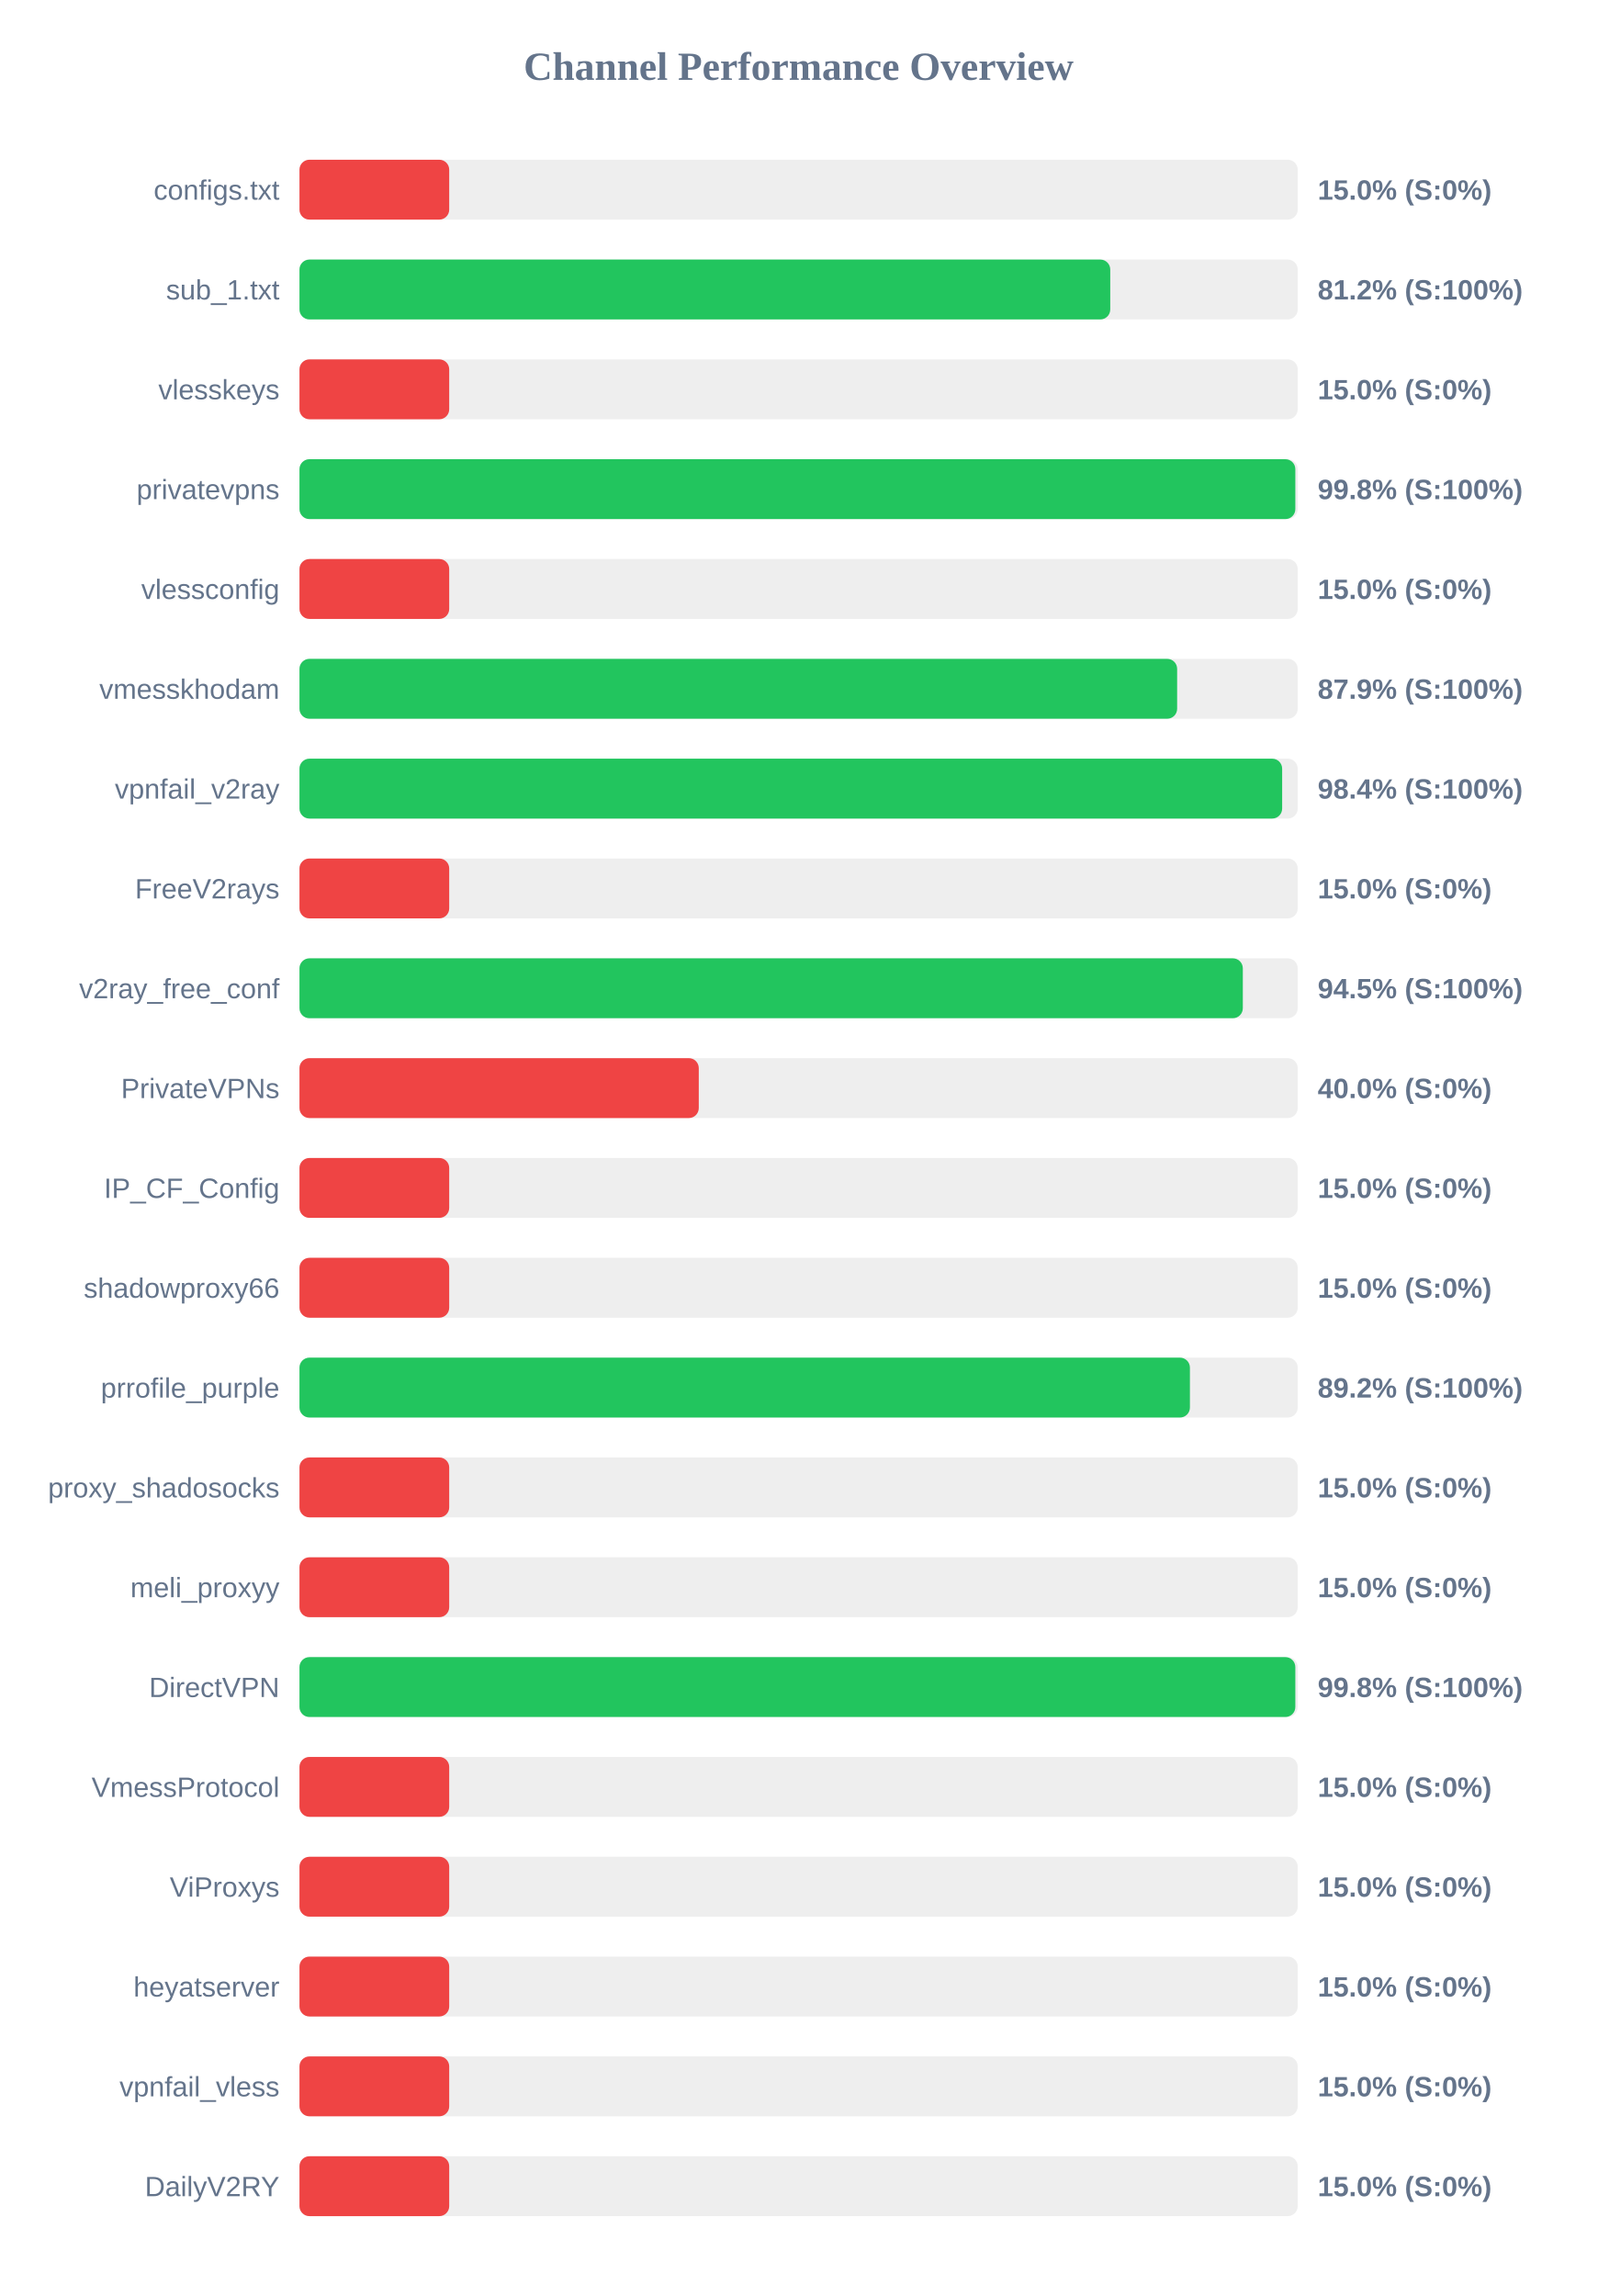
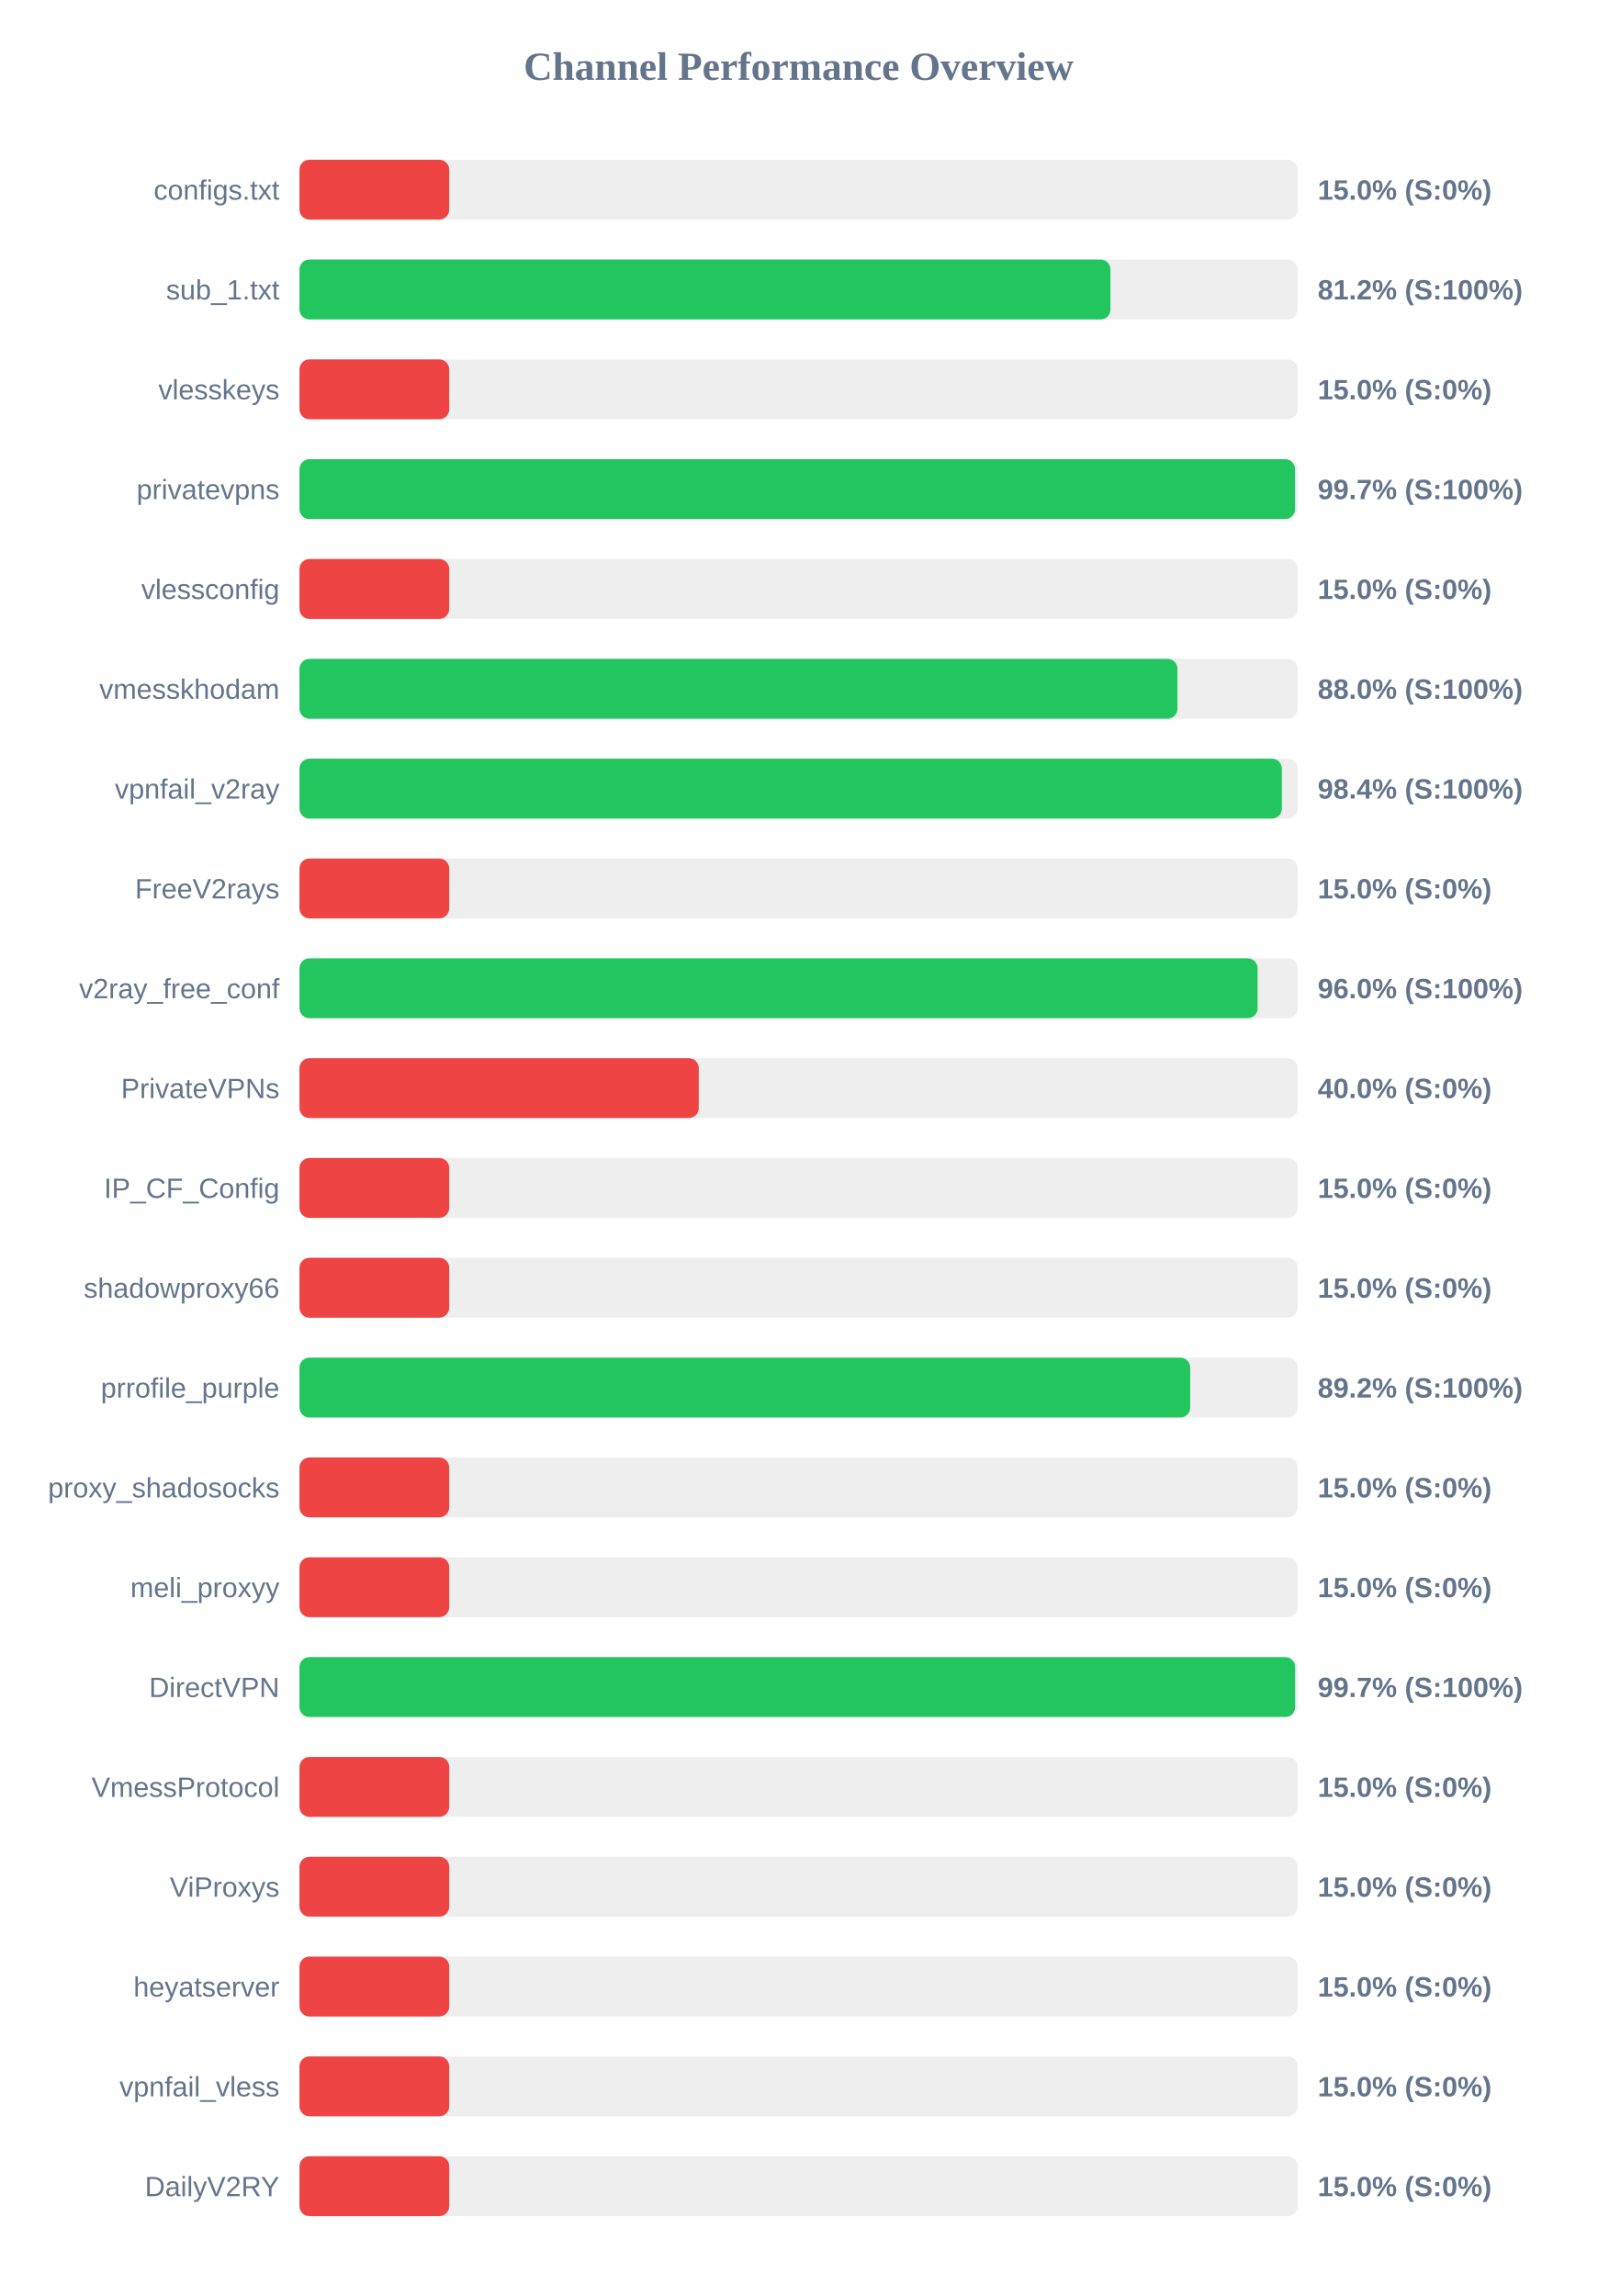
<svg xmlns="http://www.w3.org/2000/svg" width="800" height="1150" version="1.1">
  <style>
        .row { font: 14px Arial; fill: #64748b; }
        .score { font: bold 14px Arial; fill: #64748b; }
    </style>
  <text x="400" y="40" text-anchor="middle" font-size="20px" font-weight="bold" fill="#64748b">Channel Performance Overview</text>
  <rect x="150" y="80" width="500" height="30" fill="#eee" rx="5" />
  <rect x="150" y="80" width="75.0" height="30" fill="#ef4444" rx="5" />
  <text x="140" y="100" text-anchor="end" class="row">configs.txt</text>
  <text x="660" y="100" text-anchor="start" class="score">15.0% (S:0%)</text>
  <rect x="150" y="130" width="500" height="30" fill="#eee" rx="5" />
-   <rect x="150" y="130" width="406.1" height="30" fill="#22c55e" rx="5" />
+   <rect x="150" y="130" width="406.2" height="30" fill="#22c55e" rx="5" />
  <text x="140" y="150" text-anchor="end" class="row">sub_1.txt</text>
  <text x="660" y="150" text-anchor="start" class="score">81.2% (S:100%)</text>
  <rect x="150" y="180" width="500" height="30" fill="#eee" rx="5" />
  <rect x="150" y="180" width="75.0" height="30" fill="#ef4444" rx="5" />
  <text x="140" y="200" text-anchor="end" class="row">vlesskeys</text>
  <text x="660" y="200" text-anchor="start" class="score">15.0% (S:0%)</text>
  <rect x="150" y="230" width="500" height="30" fill="#eee" rx="5" />
-   <rect x="150" y="230" width="498.8" height="30" fill="#22c55e" rx="5" />
+   <rect x="150" y="230" width="498.65" height="30" fill="#22c55e" rx="5" />
  <text x="140" y="250" text-anchor="end" class="row">privatevpns</text>
-   <text x="660" y="250" text-anchor="start" class="score">99.8% (S:100%)</text>
+   <text x="660" y="250" text-anchor="start" class="score">99.7% (S:100%)</text>
  <rect x="150" y="280" width="500" height="30" fill="#eee" rx="5" />
  <rect x="150" y="280" width="75.0" height="30" fill="#ef4444" rx="5" />
  <text x="140" y="300" text-anchor="end" class="row">vlessconfig</text>
  <text x="660" y="300" text-anchor="start" class="score">15.0% (S:0%)</text>
  <rect x="150" y="330" width="500" height="30" fill="#eee" rx="5" />
-   <rect x="150" y="330" width="439.6" height="30" fill="#22c55e" rx="5" />
+   <rect x="150" y="330" width="439.75" height="30" fill="#22c55e" rx="5" />
  <text x="140" y="350" text-anchor="end" class="row">vmesskhodam</text>
-   <text x="660" y="350" text-anchor="start" class="score">87.9% (S:100%)</text>
+   <text x="660" y="350" text-anchor="start" class="score">88.0% (S:100%)</text>
  <rect x="150" y="380" width="500" height="30" fill="#eee" rx="5" />
-   <rect x="150" y="380" width="492.2" height="30" fill="#22c55e" rx="5" />
+   <rect x="150" y="380" width="492.05" height="30" fill="#22c55e" rx="5" />
  <text x="140" y="400" text-anchor="end" class="row">vpnfail_v2ray</text>
  <text x="660" y="400" text-anchor="start" class="score">98.4% (S:100%)</text>
  <rect x="150" y="430" width="500" height="30" fill="#eee" rx="5" />
  <rect x="150" y="430" width="75.0" height="30" fill="#ef4444" rx="5" />
  <text x="140" y="450" text-anchor="end" class="row">FreeV2rays</text>
  <text x="660" y="450" text-anchor="start" class="score">15.0% (S:0%)</text>
  <rect x="150" y="480" width="500" height="30" fill="#eee" rx="5" />
-   <rect x="150" y="480" width="472.5" height="30" fill="#22c55e" rx="5" />
+   <rect x="150" y="480" width="479.9" height="30" fill="#22c55e" rx="5" />
  <text x="140" y="500" text-anchor="end" class="row">v2ray_free_conf</text>
-   <text x="660" y="500" text-anchor="start" class="score">94.5% (S:100%)</text>
+   <text x="660" y="500" text-anchor="start" class="score">96.0% (S:100%)</text>
  <rect x="150" y="530" width="500" height="30" fill="#eee" rx="5" />
  <rect x="150" y="530" width="200.0" height="30" fill="#ef4444" rx="5" />
  <text x="140" y="550" text-anchor="end" class="row">PrivateVPNs</text>
  <text x="660" y="550" text-anchor="start" class="score">40.0% (S:0%)</text>
  <rect x="150" y="580" width="500" height="30" fill="#eee" rx="5" />
  <rect x="150" y="580" width="75.0" height="30" fill="#ef4444" rx="5" />
  <text x="140" y="600" text-anchor="end" class="row">IP_CF_Config</text>
  <text x="660" y="600" text-anchor="start" class="score">15.0% (S:0%)</text>
  <rect x="150" y="630" width="500" height="30" fill="#eee" rx="5" />
  <rect x="150" y="630" width="75.0" height="30" fill="#ef4444" rx="5" />
  <text x="140" y="650" text-anchor="end" class="row">shadowproxy66</text>
  <text x="660" y="650" text-anchor="start" class="score">15.0% (S:0%)</text>
  <rect x="150" y="680" width="500" height="30" fill="#eee" rx="5" />
-   <rect x="150" y="680" width="446.0" height="30" fill="#22c55e" rx="5" />
+   <rect x="150" y="680" width="446.15" height="30" fill="#22c55e" rx="5" />
  <text x="140" y="700" text-anchor="end" class="row">prrofile_purple</text>
  <text x="660" y="700" text-anchor="start" class="score">89.2% (S:100%)</text>
  <rect x="150" y="730" width="500" height="30" fill="#eee" rx="5" />
  <rect x="150" y="730" width="75.0" height="30" fill="#ef4444" rx="5" />
  <text x="140" y="750" text-anchor="end" class="row">proxy_shadosocks</text>
  <text x="660" y="750" text-anchor="start" class="score">15.0% (S:0%)</text>
  <rect x="150" y="780" width="500" height="30" fill="#eee" rx="5" />
  <rect x="150" y="780" width="75.0" height="30" fill="#ef4444" rx="5" />
  <text x="140" y="800" text-anchor="end" class="row">meli_proxyy</text>
  <text x="660" y="800" text-anchor="start" class="score">15.0% (S:0%)</text>
  <rect x="150" y="830" width="500" height="30" fill="#eee" rx="5" />
-   <rect x="150" y="830" width="498.8" height="30" fill="#22c55e" rx="5" />
+   <rect x="150" y="830" width="498.7" height="30" fill="#22c55e" rx="5" />
  <text x="140" y="850" text-anchor="end" class="row">DirectVPN</text>
-   <text x="660" y="850" text-anchor="start" class="score">99.8% (S:100%)</text>
+   <text x="660" y="850" text-anchor="start" class="score">99.7% (S:100%)</text>
  <rect x="150" y="880" width="500" height="30" fill="#eee" rx="5" />
  <rect x="150" y="880" width="75.0" height="30" fill="#ef4444" rx="5" />
  <text x="140" y="900" text-anchor="end" class="row">VmessProtocol</text>
  <text x="660" y="900" text-anchor="start" class="score">15.0% (S:0%)</text>
  <rect x="150" y="930" width="500" height="30" fill="#eee" rx="5" />
  <rect x="150" y="930" width="75.0" height="30" fill="#ef4444" rx="5" />
  <text x="140" y="950" text-anchor="end" class="row">ViProxys</text>
  <text x="660" y="950" text-anchor="start" class="score">15.0% (S:0%)</text>
  <rect x="150" y="980" width="500" height="30" fill="#eee" rx="5" />
  <rect x="150" y="980" width="75.0" height="30" fill="#ef4444" rx="5" />
  <text x="140" y="1000" text-anchor="end" class="row">heyatserver</text>
  <text x="660" y="1000" text-anchor="start" class="score">15.0% (S:0%)</text>
  <rect x="150" y="1030" width="500" height="30" fill="#eee" rx="5" />
  <rect x="150" y="1030" width="75.0" height="30" fill="#ef4444" rx="5" />
  <text x="140" y="1050" text-anchor="end" class="row">vpnfail_vless</text>
  <text x="660" y="1050" text-anchor="start" class="score">15.0% (S:0%)</text>
  <rect x="150" y="1080" width="500" height="30" fill="#eee" rx="5" />
  <rect x="150" y="1080" width="75.0" height="30" fill="#ef4444" rx="5" />
  <text x="140" y="1100" text-anchor="end" class="row">DailyV2RY</text>
  <text x="660" y="1100" text-anchor="start" class="score">15.0% (S:0%)</text>
</svg>
